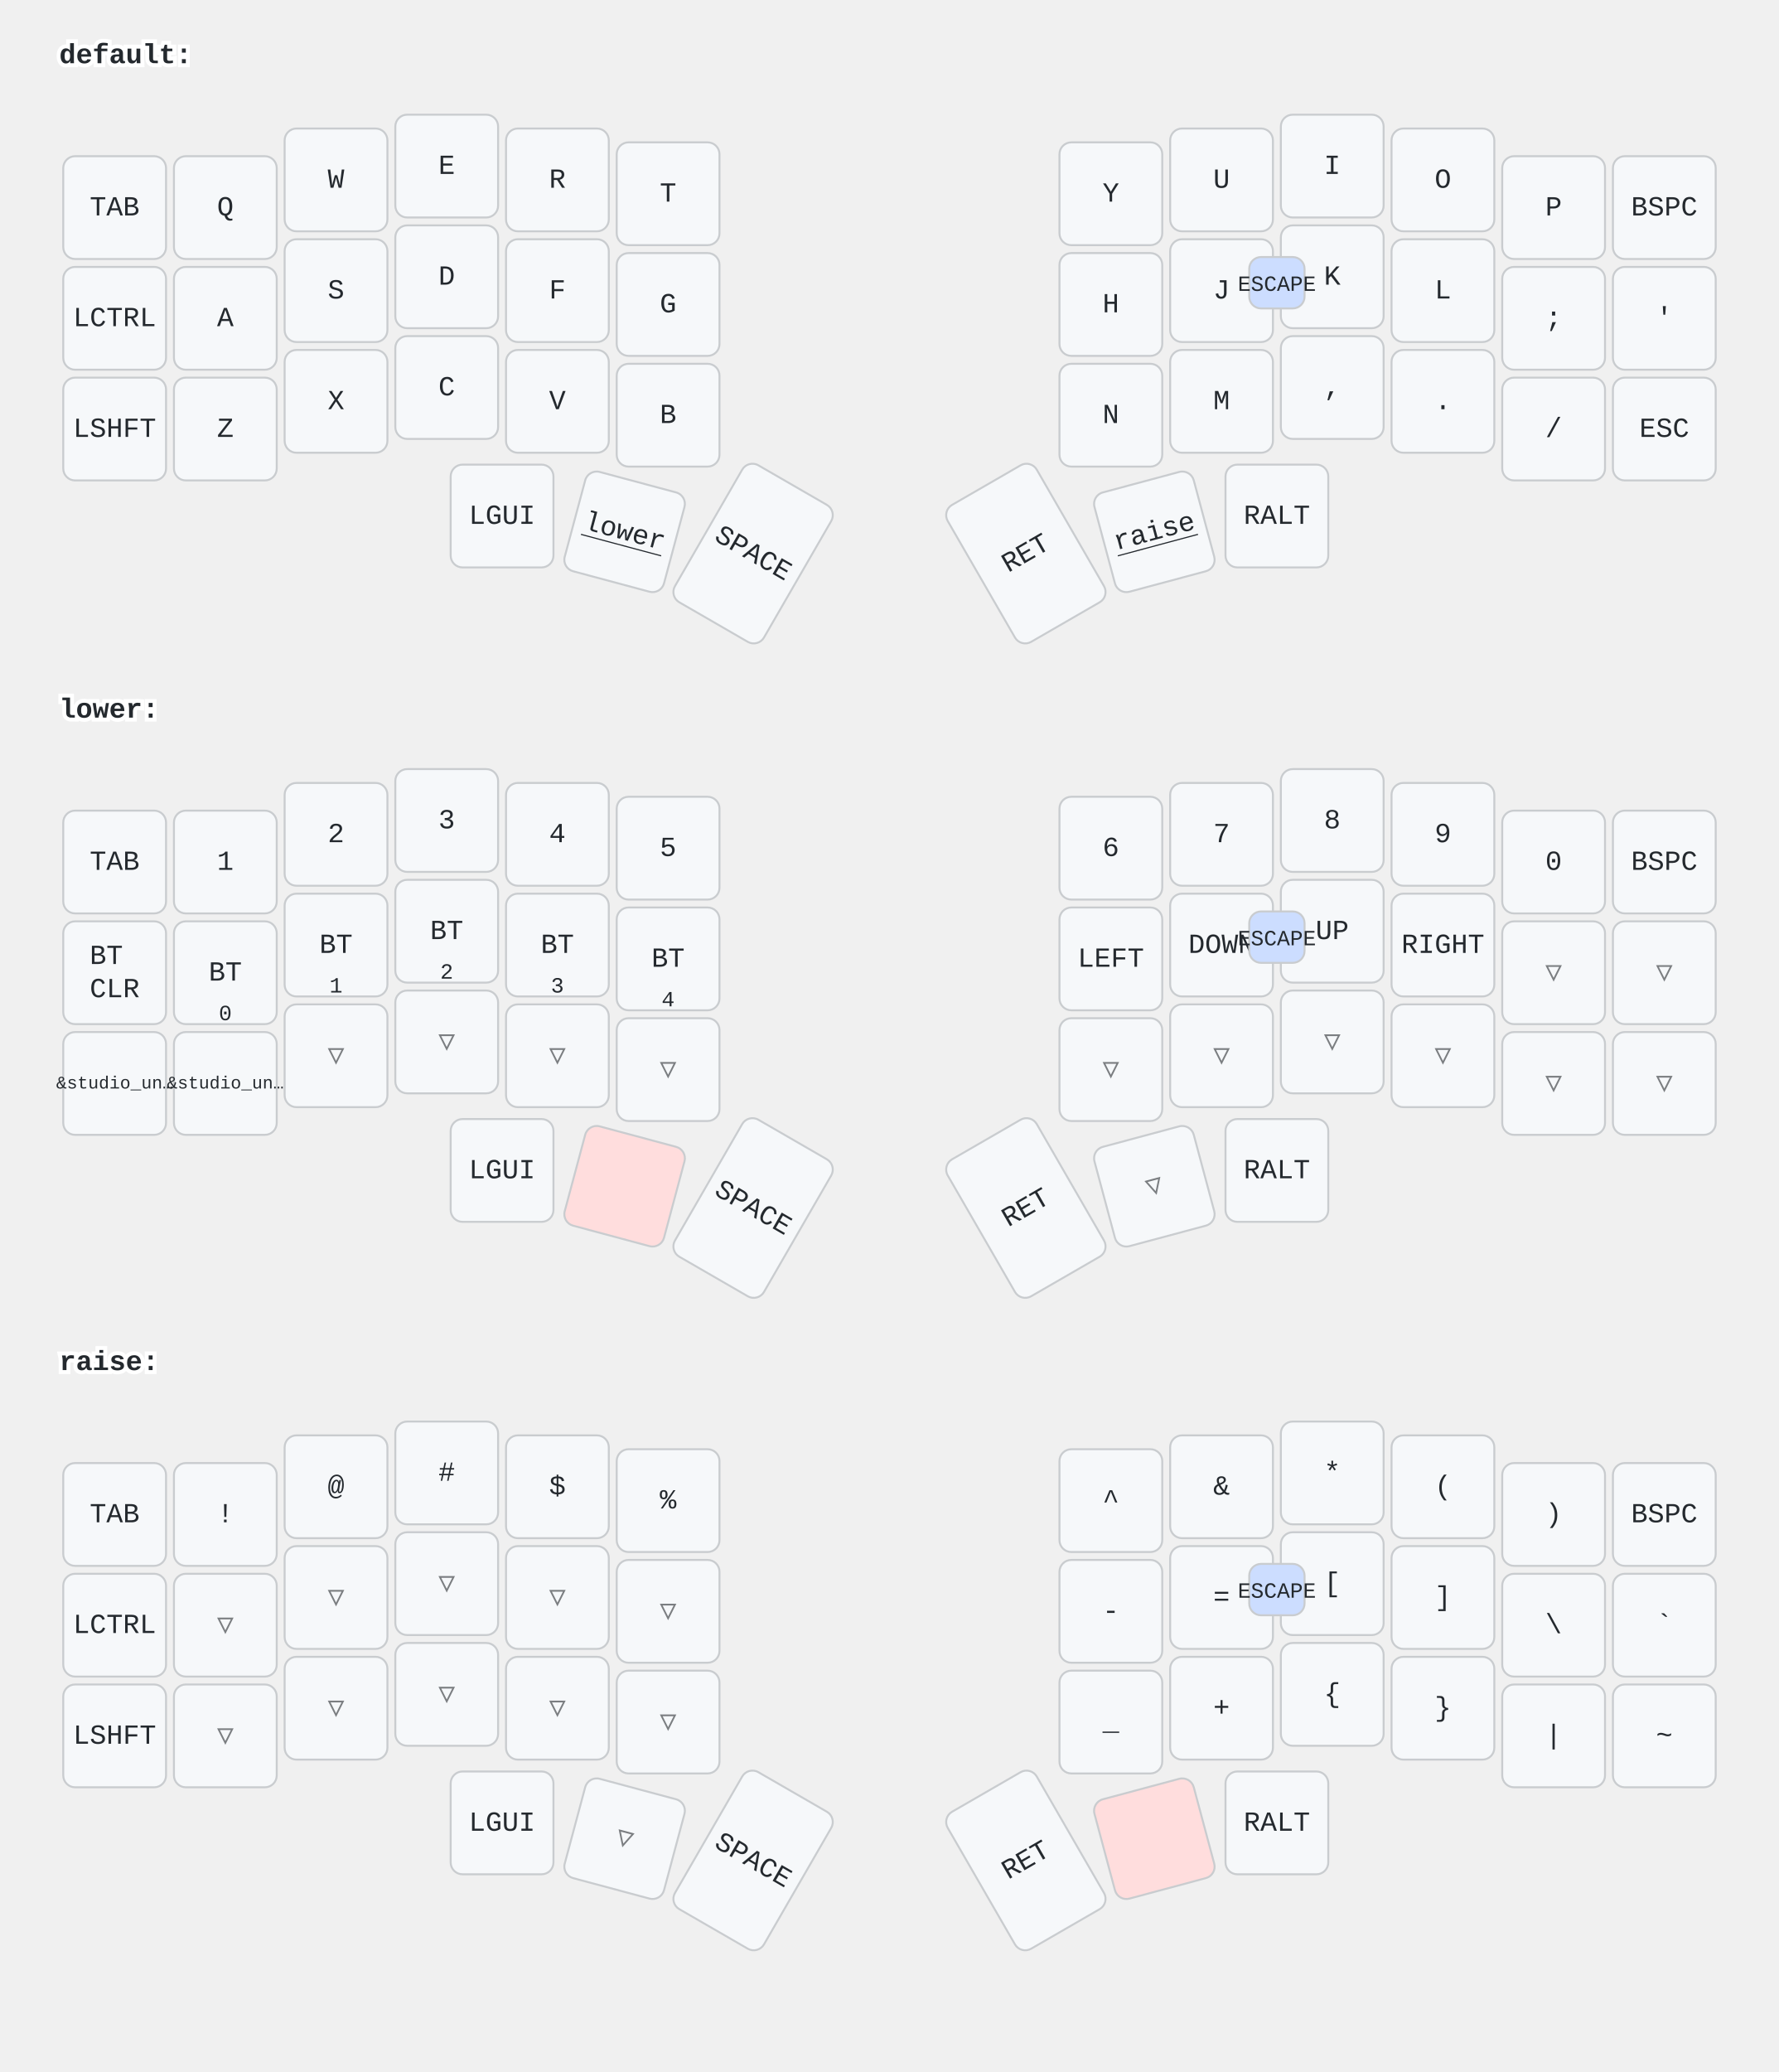
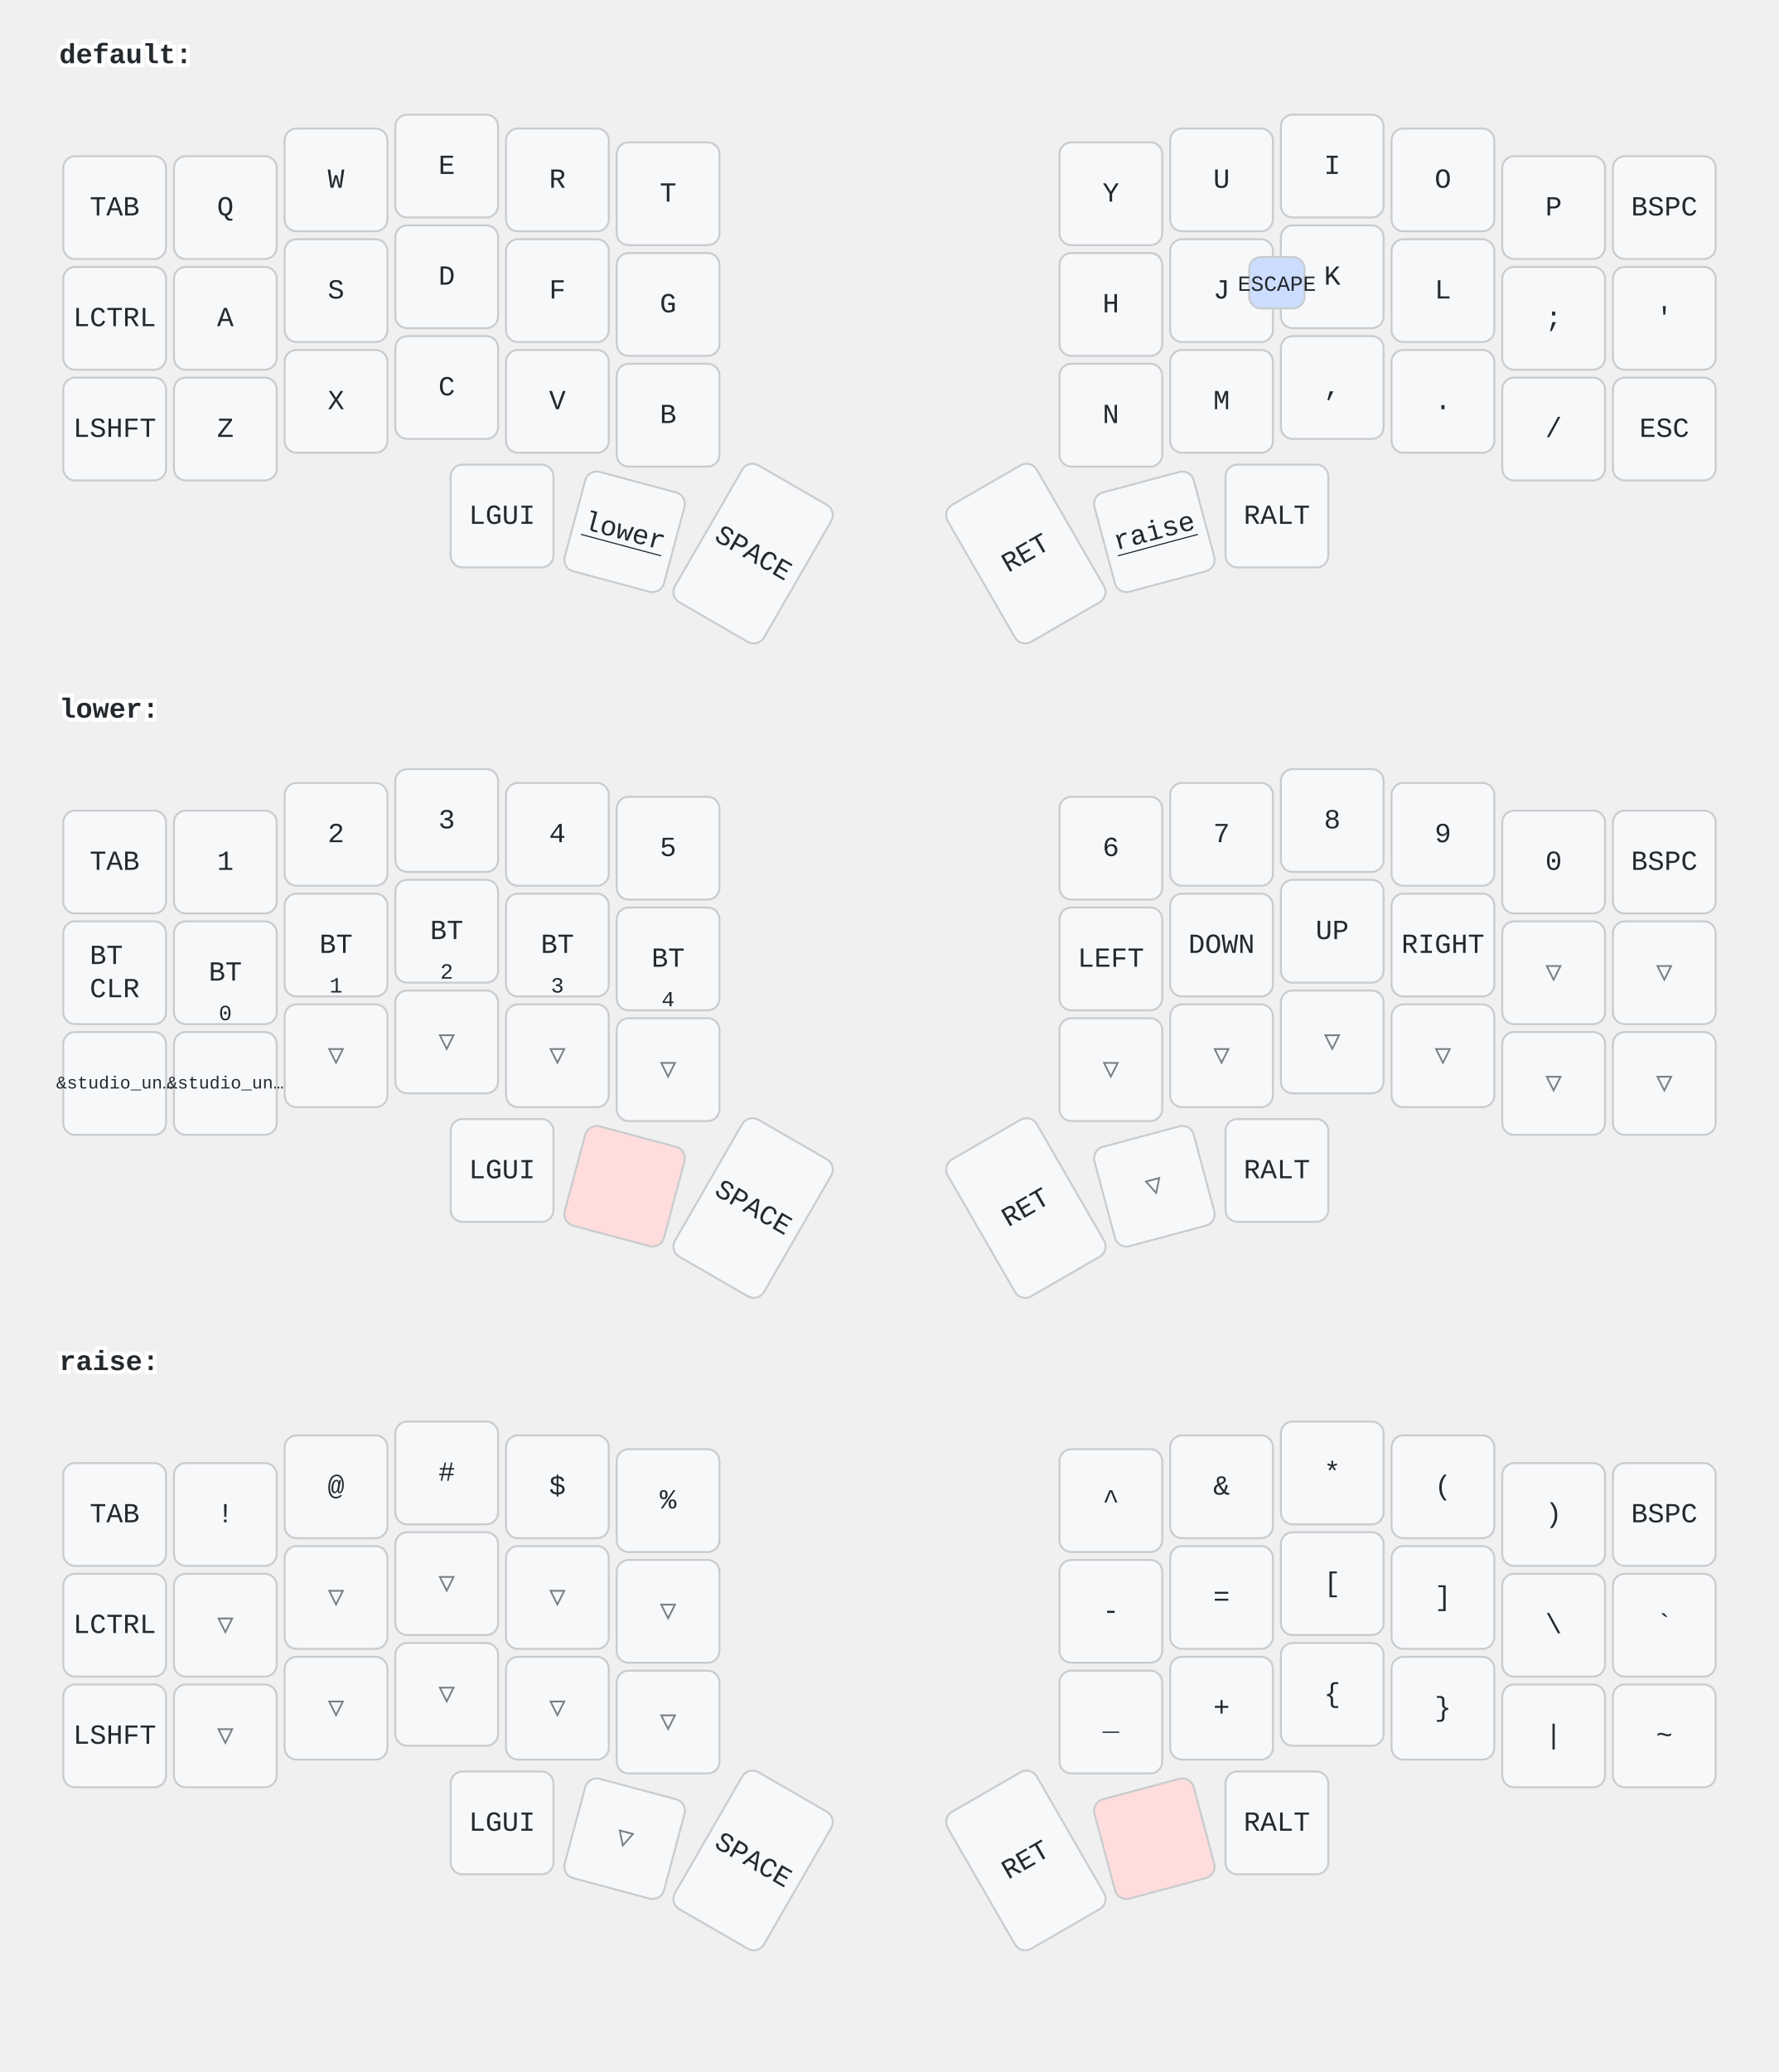
<svg xmlns="http://www.w3.org/2000/svg" width="900" height="1048" viewBox="0 0 900 1048" class="keymap">
  <style>/* inherit to force styles through use tags */
svg path {
    fill: inherit;
}

/* font and background color specifications */
svg.keymap {
    font-family: SFMono-Regular,Consolas,Liberation Mono,Menlo,monospace;
    font-size: 14px;
    font-kerning: normal;
    text-rendering: optimizeLegibility;
    fill: #24292e;
}

/* default key styling */
rect.key {
    fill: #f6f8fa;
}

rect.key, rect.combo {
    stroke: #c9cccf;
    stroke-width: 1;
}

/* default key side styling, only used is draw_key_sides is set */
rect.side {
    filter: brightness(90%);
}

/* color accent for combo boxes */
rect.combo, rect.combo-separate {
    fill: #cdf;
}

/* color accent for held keys */
rect.held, rect.combo.held {
    fill: #fdd;
}

/* color accent for ghost (optional) keys */
rect.ghost, rect.combo.ghost {
    stroke-dasharray: 4, 4;
    stroke-width: 2;
}

text {
    text-anchor: middle;
    dominant-baseline: middle;
}

/* styling for layer labels */
text.label {
    font-weight: bold;
    text-anchor: start;
    stroke: white;
    stroke-width: 4;
    paint-order: stroke;
}

/* styling for optional footer */
text.footer {
    text-anchor: end;
    dominant-baseline: auto;
    stroke: white;
    stroke-width: 4;
    paint-order: stroke;
}

/* styling for combo tap, and key non-tap label text */
text.combo, text.hold, text.shifted, text.left, text.right, text.tl, text.tr, text.bl, text.br {
    font-size: 11px;
}

text.hold, text.bl, text.br {
    text-anchor: middle;
    dominant-baseline: auto;
}

text.shifted, text.tl, text.tr {
    text-anchor: middle;
    dominant-baseline: hanging;
}

text.left, text.tl, text.bl {
    text-anchor: start;
}

text.right, text.tr, text.br {
    text-anchor: end;
}

text.layer-activator {
    text-decoration: underline;
}

/* styling for hold/shifted label text in combo box */
text.combo.hold, text.combo.shifted, text.combo.left, text.combo.right {
    font-size: 8px;
}

/* lighter symbol for transparent keys */
text.trans {
    fill: #7b7e81;
}

/* styling for combo dendrons */
path.combo {
    stroke-width: 1;
    stroke: gray;
    fill: none;
}

/* Start Tabler Icons Cleanup */
/* cannot use height/width with glyphs */
.icon-tabler &gt; path {
    fill: inherit;
    stroke: inherit;
    stroke-width: 2;
}
/* hide tabler's default box */
.icon-tabler &gt; path[stroke="none"][fill="none"] {
    visibility: hidden;
}
/* End Tabler Icons Cleanup */
</style>
  <g transform="translate(30, 0)" class="layer-default">
    <text x="0" y="28" class="label" id="default">default:</text>
    <g transform="translate(0, 56)">
      <g transform="translate(28, 49)" class="key keypos-0">
        <rect rx="6" ry="6" x="-26" y="-26" width="52" height="52" class="key" />
        <text x="0" y="0" class="key tap">TAB</text>
      </g>
      <g transform="translate(84, 49)" class="key keypos-1">
        <rect rx="6" ry="6" x="-26" y="-26" width="52" height="52" class="key" />
        <text x="0" y="0" class="key tap">Q</text>
      </g>
      <g transform="translate(140, 35)" class="key keypos-2">
        <rect rx="6" ry="6" x="-26" y="-26" width="52" height="52" class="key" />
        <text x="0" y="0" class="key tap">W</text>
      </g>
      <g transform="translate(196, 28)" class="key keypos-3">
        <rect rx="6" ry="6" x="-26" y="-26" width="52" height="52" class="key" />
        <text x="0" y="0" class="key tap">E</text>
      </g>
      <g transform="translate(252, 35)" class="key keypos-4">
        <rect rx="6" ry="6" x="-26" y="-26" width="52" height="52" class="key" />
        <text x="0" y="0" class="key tap">R</text>
      </g>
      <g transform="translate(308, 42)" class="key keypos-5">
        <rect rx="6" ry="6" x="-26" y="-26" width="52" height="52" class="key" />
        <text x="0" y="0" class="key tap">T</text>
      </g>
      <g transform="translate(532, 42)" class="key keypos-6">
        <rect rx="6" ry="6" x="-26" y="-26" width="52" height="52" class="key" />
        <text x="0" y="0" class="key tap">Y</text>
      </g>
      <g transform="translate(588, 35)" class="key keypos-7">
        <rect rx="6" ry="6" x="-26" y="-26" width="52" height="52" class="key" />
        <text x="0" y="0" class="key tap">U</text>
      </g>
      <g transform="translate(644, 28)" class="key keypos-8">
        <rect rx="6" ry="6" x="-26" y="-26" width="52" height="52" class="key" />
        <text x="0" y="0" class="key tap">I</text>
      </g>
      <g transform="translate(700, 35)" class="key keypos-9">
        <rect rx="6" ry="6" x="-26" y="-26" width="52" height="52" class="key" />
        <text x="0" y="0" class="key tap">O</text>
      </g>
      <g transform="translate(756, 49)" class="key keypos-10">
        <rect rx="6" ry="6" x="-26" y="-26" width="52" height="52" class="key" />
        <text x="0" y="0" class="key tap">P</text>
      </g>
      <g transform="translate(812, 49)" class="key keypos-11">
        <rect rx="6" ry="6" x="-26" y="-26" width="52" height="52" class="key" />
        <text x="0" y="0" class="key tap">BSPC</text>
      </g>
      <g transform="translate(28, 105)" class="key keypos-12">
        <rect rx="6" ry="6" x="-26" y="-26" width="52" height="52" class="key" />
        <text x="0" y="0" class="key tap">LCTRL</text>
      </g>
      <g transform="translate(84, 105)" class="key keypos-13">
        <rect rx="6" ry="6" x="-26" y="-26" width="52" height="52" class="key" />
        <text x="0" y="0" class="key tap">A</text>
      </g>
      <g transform="translate(140, 91)" class="key keypos-14">
        <rect rx="6" ry="6" x="-26" y="-26" width="52" height="52" class="key" />
        <text x="0" y="0" class="key tap">S</text>
      </g>
      <g transform="translate(196, 84)" class="key keypos-15">
        <rect rx="6" ry="6" x="-26" y="-26" width="52" height="52" class="key" />
        <text x="0" y="0" class="key tap">D</text>
      </g>
      <g transform="translate(252, 91)" class="key keypos-16">
        <rect rx="6" ry="6" x="-26" y="-26" width="52" height="52" class="key" />
        <text x="0" y="0" class="key tap">F</text>
      </g>
      <g transform="translate(308, 98)" class="key keypos-17">
        <rect rx="6" ry="6" x="-26" y="-26" width="52" height="52" class="key" />
        <text x="0" y="0" class="key tap">G</text>
      </g>
      <g transform="translate(532, 98)" class="key keypos-18">
        <rect rx="6" ry="6" x="-26" y="-26" width="52" height="52" class="key" />
        <text x="0" y="0" class="key tap">H</text>
      </g>
      <g transform="translate(588, 91)" class="key keypos-19">
        <rect rx="6" ry="6" x="-26" y="-26" width="52" height="52" class="key" />
        <text x="0" y="0" class="key tap">J</text>
      </g>
      <g transform="translate(644, 84)" class="key keypos-20">
        <rect rx="6" ry="6" x="-26" y="-26" width="52" height="52" class="key" />
        <text x="0" y="0" class="key tap">K</text>
      </g>
      <g transform="translate(700, 91)" class="key keypos-21">
        <rect rx="6" ry="6" x="-26" y="-26" width="52" height="52" class="key" />
        <text x="0" y="0" class="key tap">L</text>
      </g>
      <g transform="translate(756, 105)" class="key keypos-22">
        <rect rx="6" ry="6" x="-26" y="-26" width="52" height="52" class="key" />
        <text x="0" y="0" class="key tap">;</text>
      </g>
      <g transform="translate(812, 105)" class="key keypos-23">
        <rect rx="6" ry="6" x="-26" y="-26" width="52" height="52" class="key" />
        <text x="0" y="0" class="key tap">'</text>
      </g>
      <g transform="translate(28, 161)" class="key keypos-24">
        <rect rx="6" ry="6" x="-26" y="-26" width="52" height="52" class="key" />
        <text x="0" y="0" class="key tap">LSHFT</text>
      </g>
      <g transform="translate(84, 161)" class="key keypos-25">
        <rect rx="6" ry="6" x="-26" y="-26" width="52" height="52" class="key" />
        <text x="0" y="0" class="key tap">Z</text>
      </g>
      <g transform="translate(140, 147)" class="key keypos-26">
        <rect rx="6" ry="6" x="-26" y="-26" width="52" height="52" class="key" />
        <text x="0" y="0" class="key tap">X</text>
      </g>
      <g transform="translate(196, 140)" class="key keypos-27">
        <rect rx="6" ry="6" x="-26" y="-26" width="52" height="52" class="key" />
        <text x="0" y="0" class="key tap">C</text>
      </g>
      <g transform="translate(252, 147)" class="key keypos-28">
        <rect rx="6" ry="6" x="-26" y="-26" width="52" height="52" class="key" />
        <text x="0" y="0" class="key tap">V</text>
      </g>
      <g transform="translate(308, 154)" class="key keypos-29">
        <rect rx="6" ry="6" x="-26" y="-26" width="52" height="52" class="key" />
        <text x="0" y="0" class="key tap">B</text>
      </g>
      <g transform="translate(532, 154)" class="key keypos-30">
        <rect rx="6" ry="6" x="-26" y="-26" width="52" height="52" class="key" />
        <text x="0" y="0" class="key tap">N</text>
      </g>
      <g transform="translate(588, 147)" class="key keypos-31">
        <rect rx="6" ry="6" x="-26" y="-26" width="52" height="52" class="key" />
        <text x="0" y="0" class="key tap">M</text>
      </g>
      <g transform="translate(644, 140)" class="key keypos-32">
        <rect rx="6" ry="6" x="-26" y="-26" width="52" height="52" class="key" />
        <text x="0" y="0" class="key tap">,</text>
      </g>
      <g transform="translate(700, 147)" class="key keypos-33">
        <rect rx="6" ry="6" x="-26" y="-26" width="52" height="52" class="key" />
        <text x="0" y="0" class="key tap">.</text>
      </g>
      <g transform="translate(756, 161)" class="key keypos-34">
        <rect rx="6" ry="6" x="-26" y="-26" width="52" height="52" class="key" />
        <text x="0" y="0" class="key tap">/</text>
      </g>
      <g transform="translate(812, 161)" class="key keypos-35">
        <rect rx="6" ry="6" x="-26" y="-26" width="52" height="52" class="key" />
        <text x="0" y="0" class="key tap">ESC</text>
      </g>
      <g transform="translate(224, 205)" class="key keypos-36">
        <rect rx="6" ry="6" x="-26" y="-26" width="52" height="52" class="key" />
        <text x="0" y="0" class="key tap">LGUI</text>
      </g>
      <g transform="translate(286, 213) rotate(15.0)" class="key keypos-37">
        <rect rx="6" ry="6" x="-26" y="-26" width="52" height="52" class="key" />
        <a href="#lower">
          <text x="0" y="0" class="key tap layer-activator">lower</text>
        </a>
      </g>
      <g transform="translate(351, 224) rotate(30.0)" class="key keypos-38">
        <rect rx="6" ry="6" x="-26" y="-40" width="52" height="80" class="key" />
        <text x="0" y="0" class="key tap">SPACE</text>
      </g>
      <g transform="translate(489, 224) rotate(-30.0)" class="key keypos-39">
        <rect rx="6" ry="6" x="-26" y="-40" width="52" height="80" class="key" />
        <text x="0" y="0" class="key tap">RET</text>
      </g>
      <g transform="translate(554, 213) rotate(-15.0)" class="key keypos-40">
        <rect rx="6" ry="6" x="-26" y="-26" width="52" height="52" class="key" />
        <a href="#raise">
          <text x="0" y="0" class="key tap layer-activator">raise</text>
        </a>
      </g>
      <g transform="translate(616, 205)" class="key keypos-41">
        <rect rx="6" ry="6" x="-26" y="-26" width="52" height="52" class="key" />
        <text x="0" y="0" class="key tap">RALT</text>
      </g>
      <g class="combo combopos-0">
        <rect rx="6" ry="6" x="602" y="74" width="28" height="26" class="combo" />
        <text x="616" y="88" class="combo tap">ESCAPE</text>
      </g>
    </g>
  </g>
  <g transform="translate(30, 331)" class="layer-lower">
    <text x="0" y="28" class="label" id="lower">lower:</text>
    <g transform="translate(0, 56)">
      <g transform="translate(28, 49)" class="key keypos-0">
        <rect rx="6" ry="6" x="-26" y="-26" width="52" height="52" class="key" />
        <text x="0" y="0" class="key tap">TAB</text>
      </g>
      <g transform="translate(84, 49)" class="key keypos-1">
        <rect rx="6" ry="6" x="-26" y="-26" width="52" height="52" class="key" />
        <text x="0" y="0" class="key tap">1</text>
      </g>
      <g transform="translate(140, 35)" class="key keypos-2">
        <rect rx="6" ry="6" x="-26" y="-26" width="52" height="52" class="key" />
        <text x="0" y="0" class="key tap">2</text>
      </g>
      <g transform="translate(196, 28)" class="key keypos-3">
        <rect rx="6" ry="6" x="-26" y="-26" width="52" height="52" class="key" />
        <text x="0" y="0" class="key tap">3</text>
      </g>
      <g transform="translate(252, 35)" class="key keypos-4">
        <rect rx="6" ry="6" x="-26" y="-26" width="52" height="52" class="key" />
        <text x="0" y="0" class="key tap">4</text>
      </g>
      <g transform="translate(308, 42)" class="key keypos-5">
        <rect rx="6" ry="6" x="-26" y="-26" width="52" height="52" class="key" />
        <text x="0" y="0" class="key tap">5</text>
      </g>
      <g transform="translate(532, 42)" class="key keypos-6">
        <rect rx="6" ry="6" x="-26" y="-26" width="52" height="52" class="key" />
        <text x="0" y="0" class="key tap">6</text>
      </g>
      <g transform="translate(588, 35)" class="key keypos-7">
        <rect rx="6" ry="6" x="-26" y="-26" width="52" height="52" class="key" />
        <text x="0" y="0" class="key tap">7</text>
      </g>
      <g transform="translate(644, 28)" class="key keypos-8">
        <rect rx="6" ry="6" x="-26" y="-26" width="52" height="52" class="key" />
        <text x="0" y="0" class="key tap">8</text>
      </g>
      <g transform="translate(700, 35)" class="key keypos-9">
        <rect rx="6" ry="6" x="-26" y="-26" width="52" height="52" class="key" />
        <text x="0" y="0" class="key tap">9</text>
      </g>
      <g transform="translate(756, 49)" class="key keypos-10">
        <rect rx="6" ry="6" x="-26" y="-26" width="52" height="52" class="key" />
        <text x="0" y="0" class="key tap">0</text>
      </g>
      <g transform="translate(812, 49)" class="key keypos-11">
        <rect rx="6" ry="6" x="-26" y="-26" width="52" height="52" class="key" />
        <text x="0" y="0" class="key tap">BSPC</text>
      </g>
      <g transform="translate(28, 105)" class="key keypos-12">
        <rect rx="6" ry="6" x="-26" y="-26" width="52" height="52" class="key" />
        <text x="0" y="0" class="key tap">
          <tspan x="0" dy="-0.6em">BT</tspan>
          <tspan x="0" dy="1.2em">CLR</tspan>
        </text>
      </g>
      <g transform="translate(84, 105)" class="key keypos-13">
        <rect rx="6" ry="6" x="-26" y="-26" width="52" height="52" class="key" />
        <text x="0" y="0" class="key tap">BT</text>
        <text x="0" y="24" class="key hold">0</text>
      </g>
      <g transform="translate(140, 91)" class="key keypos-14">
        <rect rx="6" ry="6" x="-26" y="-26" width="52" height="52" class="key" />
        <text x="0" y="0" class="key tap">BT</text>
        <text x="0" y="24" class="key hold">1</text>
      </g>
      <g transform="translate(196, 84)" class="key keypos-15">
        <rect rx="6" ry="6" x="-26" y="-26" width="52" height="52" class="key" />
        <text x="0" y="0" class="key tap">BT</text>
        <text x="0" y="24" class="key hold">2</text>
      </g>
      <g transform="translate(252, 91)" class="key keypos-16">
        <rect rx="6" ry="6" x="-26" y="-26" width="52" height="52" class="key" />
        <text x="0" y="0" class="key tap">BT</text>
        <text x="0" y="24" class="key hold">3</text>
      </g>
      <g transform="translate(308, 98)" class="key keypos-17">
        <rect rx="6" ry="6" x="-26" y="-26" width="52" height="52" class="key" />
        <text x="0" y="0" class="key tap">BT</text>
        <text x="0" y="24" class="key hold">4</text>
      </g>
      <g transform="translate(532, 98)" class="key keypos-18">
        <rect rx="6" ry="6" x="-26" y="-26" width="52" height="52" class="key" />
        <text x="0" y="0" class="key tap">LEFT</text>
      </g>
      <g transform="translate(588, 91)" class="key keypos-19">
        <rect rx="6" ry="6" x="-26" y="-26" width="52" height="52" class="key" />
        <text x="0" y="0" class="key tap">DOWN</text>
      </g>
      <g transform="translate(644, 84)" class="key keypos-20">
        <rect rx="6" ry="6" x="-26" y="-26" width="52" height="52" class="key" />
        <text x="0" y="0" class="key tap">UP</text>
      </g>
      <g transform="translate(700, 91)" class="key keypos-21">
        <rect rx="6" ry="6" x="-26" y="-26" width="52" height="52" class="key" />
        <text x="0" y="0" class="key tap">RIGHT</text>
      </g>
      <g transform="translate(756, 105)" class="key trans keypos-22">
        <rect rx="6" ry="6" x="-26" y="-26" width="52" height="52" class="key trans" />
        <text x="0" y="0" class="key trans tap">▽</text>
      </g>
      <g transform="translate(812, 105)" class="key trans keypos-23">
        <rect rx="6" ry="6" x="-26" y="-26" width="52" height="52" class="key trans" />
        <text x="0" y="0" class="key trans tap">▽</text>
      </g>
      <g transform="translate(28, 161)" class="key keypos-24">
        <rect rx="6" ry="6" x="-26" y="-26" width="52" height="52" class="key" />
        <text x="0" y="0" class="key tap">
          <tspan style="font-size: 64%">&amp;studio_un…</tspan>
        </text>
      </g>
      <g transform="translate(84, 161)" class="key keypos-25">
        <rect rx="6" ry="6" x="-26" y="-26" width="52" height="52" class="key" />
        <text x="0" y="0" class="key tap">
          <tspan style="font-size: 64%">&amp;studio_un…</tspan>
        </text>
      </g>
      <g transform="translate(140, 147)" class="key trans keypos-26">
        <rect rx="6" ry="6" x="-26" y="-26" width="52" height="52" class="key trans" />
        <text x="0" y="0" class="key trans tap">▽</text>
      </g>
      <g transform="translate(196, 140)" class="key trans keypos-27">
        <rect rx="6" ry="6" x="-26" y="-26" width="52" height="52" class="key trans" />
        <text x="0" y="0" class="key trans tap">▽</text>
      </g>
      <g transform="translate(252, 147)" class="key trans keypos-28">
        <rect rx="6" ry="6" x="-26" y="-26" width="52" height="52" class="key trans" />
        <text x="0" y="0" class="key trans tap">▽</text>
      </g>
      <g transform="translate(308, 154)" class="key trans keypos-29">
        <rect rx="6" ry="6" x="-26" y="-26" width="52" height="52" class="key trans" />
        <text x="0" y="0" class="key trans tap">▽</text>
      </g>
      <g transform="translate(532, 154)" class="key trans keypos-30">
        <rect rx="6" ry="6" x="-26" y="-26" width="52" height="52" class="key trans" />
        <text x="0" y="0" class="key trans tap">▽</text>
      </g>
      <g transform="translate(588, 147)" class="key trans keypos-31">
        <rect rx="6" ry="6" x="-26" y="-26" width="52" height="52" class="key trans" />
        <text x="0" y="0" class="key trans tap">▽</text>
      </g>
      <g transform="translate(644, 140)" class="key trans keypos-32">
        <rect rx="6" ry="6" x="-26" y="-26" width="52" height="52" class="key trans" />
        <text x="0" y="0" class="key trans tap">▽</text>
      </g>
      <g transform="translate(700, 147)" class="key trans keypos-33">
        <rect rx="6" ry="6" x="-26" y="-26" width="52" height="52" class="key trans" />
        <text x="0" y="0" class="key trans tap">▽</text>
      </g>
      <g transform="translate(756, 161)" class="key trans keypos-34">
        <rect rx="6" ry="6" x="-26" y="-26" width="52" height="52" class="key trans" />
        <text x="0" y="0" class="key trans tap">▽</text>
      </g>
      <g transform="translate(812, 161)" class="key trans keypos-35">
        <rect rx="6" ry="6" x="-26" y="-26" width="52" height="52" class="key trans" />
        <text x="0" y="0" class="key trans tap">▽</text>
      </g>
      <g transform="translate(224, 205)" class="key keypos-36">
        <rect rx="6" ry="6" x="-26" y="-26" width="52" height="52" class="key" />
        <text x="0" y="0" class="key tap">LGUI</text>
      </g>
      <g transform="translate(286, 213) rotate(15.0)" class="key held keypos-37">
        <rect rx="6" ry="6" x="-26" y="-26" width="52" height="52" class="key held" />
      </g>
      <g transform="translate(351, 224) rotate(30.0)" class="key keypos-38">
        <rect rx="6" ry="6" x="-26" y="-40" width="52" height="80" class="key" />
        <text x="0" y="0" class="key tap">SPACE</text>
      </g>
      <g transform="translate(489, 224) rotate(-30.0)" class="key keypos-39">
        <rect rx="6" ry="6" x="-26" y="-40" width="52" height="80" class="key" />
        <text x="0" y="0" class="key tap">RET</text>
      </g>
      <g transform="translate(554, 213) rotate(-15.0)" class="key trans keypos-40">
        <rect rx="6" ry="6" x="-26" y="-26" width="52" height="52" class="key trans" />
        <text x="0" y="0" class="key trans tap">▽</text>
      </g>
      <g transform="translate(616, 205)" class="key keypos-41">
        <rect rx="6" ry="6" x="-26" y="-26" width="52" height="52" class="key" />
        <text x="0" y="0" class="key tap">RALT</text>
      </g>
-       <g class="combo combopos-0">
-         <rect rx="6" ry="6" x="602" y="74" width="28" height="26" class="combo" />
-         <text x="616" y="88" class="combo tap">ESCAPE</text>
-       </g>
    </g>
  </g>
  <g transform="translate(30, 661)" class="layer-raise">
    <text x="0" y="28" class="label" id="raise">raise:</text>
    <g transform="translate(0, 56)">
      <g transform="translate(28, 49)" class="key keypos-0">
        <rect rx="6" ry="6" x="-26" y="-26" width="52" height="52" class="key" />
        <text x="0" y="0" class="key tap">TAB</text>
      </g>
      <g transform="translate(84, 49)" class="key keypos-1">
        <rect rx="6" ry="6" x="-26" y="-26" width="52" height="52" class="key" />
        <text x="0" y="0" class="key tap">!</text>
      </g>
      <g transform="translate(140, 35)" class="key keypos-2">
        <rect rx="6" ry="6" x="-26" y="-26" width="52" height="52" class="key" />
        <text x="0" y="0" class="key tap">@</text>
      </g>
      <g transform="translate(196, 28)" class="key keypos-3">
        <rect rx="6" ry="6" x="-26" y="-26" width="52" height="52" class="key" />
        <text x="0" y="0" class="key tap">#</text>
      </g>
      <g transform="translate(252, 35)" class="key keypos-4">
        <rect rx="6" ry="6" x="-26" y="-26" width="52" height="52" class="key" />
        <text x="0" y="0" class="key tap">$</text>
      </g>
      <g transform="translate(308, 42)" class="key keypos-5">
        <rect rx="6" ry="6" x="-26" y="-26" width="52" height="52" class="key" />
        <text x="0" y="0" class="key tap">%</text>
      </g>
      <g transform="translate(532, 42)" class="key keypos-6">
        <rect rx="6" ry="6" x="-26" y="-26" width="52" height="52" class="key" />
        <text x="0" y="0" class="key tap">^</text>
      </g>
      <g transform="translate(588, 35)" class="key keypos-7">
        <rect rx="6" ry="6" x="-26" y="-26" width="52" height="52" class="key" />
        <text x="0" y="0" class="key tap">&amp;</text>
      </g>
      <g transform="translate(644, 28)" class="key keypos-8">
        <rect rx="6" ry="6" x="-26" y="-26" width="52" height="52" class="key" />
        <text x="0" y="0" class="key tap">*</text>
      </g>
      <g transform="translate(700, 35)" class="key keypos-9">
        <rect rx="6" ry="6" x="-26" y="-26" width="52" height="52" class="key" />
        <text x="0" y="0" class="key tap">(</text>
      </g>
      <g transform="translate(756, 49)" class="key keypos-10">
        <rect rx="6" ry="6" x="-26" y="-26" width="52" height="52" class="key" />
        <text x="0" y="0" class="key tap">)</text>
      </g>
      <g transform="translate(812, 49)" class="key keypos-11">
        <rect rx="6" ry="6" x="-26" y="-26" width="52" height="52" class="key" />
        <text x="0" y="0" class="key tap">BSPC</text>
      </g>
      <g transform="translate(28, 105)" class="key keypos-12">
        <rect rx="6" ry="6" x="-26" y="-26" width="52" height="52" class="key" />
        <text x="0" y="0" class="key tap">LCTRL</text>
      </g>
      <g transform="translate(84, 105)" class="key trans keypos-13">
        <rect rx="6" ry="6" x="-26" y="-26" width="52" height="52" class="key trans" />
        <text x="0" y="0" class="key trans tap">▽</text>
      </g>
      <g transform="translate(140, 91)" class="key trans keypos-14">
        <rect rx="6" ry="6" x="-26" y="-26" width="52" height="52" class="key trans" />
        <text x="0" y="0" class="key trans tap">▽</text>
      </g>
      <g transform="translate(196, 84)" class="key trans keypos-15">
        <rect rx="6" ry="6" x="-26" y="-26" width="52" height="52" class="key trans" />
        <text x="0" y="0" class="key trans tap">▽</text>
      </g>
      <g transform="translate(252, 91)" class="key trans keypos-16">
        <rect rx="6" ry="6" x="-26" y="-26" width="52" height="52" class="key trans" />
        <text x="0" y="0" class="key trans tap">▽</text>
      </g>
      <g transform="translate(308, 98)" class="key trans keypos-17">
        <rect rx="6" ry="6" x="-26" y="-26" width="52" height="52" class="key trans" />
        <text x="0" y="0" class="key trans tap">▽</text>
      </g>
      <g transform="translate(532, 98)" class="key keypos-18">
        <rect rx="6" ry="6" x="-26" y="-26" width="52" height="52" class="key" />
        <text x="0" y="0" class="key tap">-</text>
      </g>
      <g transform="translate(588, 91)" class="key keypos-19">
        <rect rx="6" ry="6" x="-26" y="-26" width="52" height="52" class="key" />
        <text x="0" y="0" class="key tap">=</text>
      </g>
      <g transform="translate(644, 84)" class="key keypos-20">
        <rect rx="6" ry="6" x="-26" y="-26" width="52" height="52" class="key" />
        <text x="0" y="0" class="key tap">[</text>
      </g>
      <g transform="translate(700, 91)" class="key keypos-21">
        <rect rx="6" ry="6" x="-26" y="-26" width="52" height="52" class="key" />
        <text x="0" y="0" class="key tap">]</text>
      </g>
      <g transform="translate(756, 105)" class="key keypos-22">
        <rect rx="6" ry="6" x="-26" y="-26" width="52" height="52" class="key" />
        <text x="0" y="0" class="key tap">\</text>
      </g>
      <g transform="translate(812, 105)" class="key keypos-23">
        <rect rx="6" ry="6" x="-26" y="-26" width="52" height="52" class="key" />
        <text x="0" y="0" class="key tap">`</text>
      </g>
      <g transform="translate(28, 161)" class="key keypos-24">
        <rect rx="6" ry="6" x="-26" y="-26" width="52" height="52" class="key" />
        <text x="0" y="0" class="key tap">LSHFT</text>
      </g>
      <g transform="translate(84, 161)" class="key trans keypos-25">
        <rect rx="6" ry="6" x="-26" y="-26" width="52" height="52" class="key trans" />
        <text x="0" y="0" class="key trans tap">▽</text>
      </g>
      <g transform="translate(140, 147)" class="key trans keypos-26">
        <rect rx="6" ry="6" x="-26" y="-26" width="52" height="52" class="key trans" />
        <text x="0" y="0" class="key trans tap">▽</text>
      </g>
      <g transform="translate(196, 140)" class="key trans keypos-27">
        <rect rx="6" ry="6" x="-26" y="-26" width="52" height="52" class="key trans" />
        <text x="0" y="0" class="key trans tap">▽</text>
      </g>
      <g transform="translate(252, 147)" class="key trans keypos-28">
        <rect rx="6" ry="6" x="-26" y="-26" width="52" height="52" class="key trans" />
        <text x="0" y="0" class="key trans tap">▽</text>
      </g>
      <g transform="translate(308, 154)" class="key trans keypos-29">
        <rect rx="6" ry="6" x="-26" y="-26" width="52" height="52" class="key trans" />
        <text x="0" y="0" class="key trans tap">▽</text>
      </g>
      <g transform="translate(532, 154)" class="key keypos-30">
        <rect rx="6" ry="6" x="-26" y="-26" width="52" height="52" class="key" />
        <text x="0" y="0" class="key tap">_</text>
      </g>
      <g transform="translate(588, 147)" class="key keypos-31">
        <rect rx="6" ry="6" x="-26" y="-26" width="52" height="52" class="key" />
        <text x="0" y="0" class="key tap">+</text>
      </g>
      <g transform="translate(644, 140)" class="key keypos-32">
        <rect rx="6" ry="6" x="-26" y="-26" width="52" height="52" class="key" />
        <text x="0" y="0" class="key tap">{</text>
      </g>
      <g transform="translate(700, 147)" class="key keypos-33">
        <rect rx="6" ry="6" x="-26" y="-26" width="52" height="52" class="key" />
        <text x="0" y="0" class="key tap">}</text>
      </g>
      <g transform="translate(756, 161)" class="key keypos-34">
        <rect rx="6" ry="6" x="-26" y="-26" width="52" height="52" class="key" />
        <text x="0" y="0" class="key tap">|</text>
      </g>
      <g transform="translate(812, 161)" class="key keypos-35">
        <rect rx="6" ry="6" x="-26" y="-26" width="52" height="52" class="key" />
        <text x="0" y="0" class="key tap">~</text>
      </g>
      <g transform="translate(224, 205)" class="key keypos-36">
        <rect rx="6" ry="6" x="-26" y="-26" width="52" height="52" class="key" />
        <text x="0" y="0" class="key tap">LGUI</text>
      </g>
      <g transform="translate(286, 213) rotate(15.0)" class="key trans keypos-37">
        <rect rx="6" ry="6" x="-26" y="-26" width="52" height="52" class="key trans" />
        <text x="0" y="0" class="key trans tap">▽</text>
      </g>
      <g transform="translate(351, 224) rotate(30.0)" class="key keypos-38">
        <rect rx="6" ry="6" x="-26" y="-40" width="52" height="80" class="key" />
        <text x="0" y="0" class="key tap">SPACE</text>
      </g>
      <g transform="translate(489, 224) rotate(-30.0)" class="key keypos-39">
        <rect rx="6" ry="6" x="-26" y="-40" width="52" height="80" class="key" />
        <text x="0" y="0" class="key tap">RET</text>
      </g>
      <g transform="translate(554, 213) rotate(-15.0)" class="key held keypos-40">
        <rect rx="6" ry="6" x="-26" y="-26" width="52" height="52" class="key held" />
      </g>
      <g transform="translate(616, 205)" class="key keypos-41">
        <rect rx="6" ry="6" x="-26" y="-26" width="52" height="52" class="key" />
        <text x="0" y="0" class="key tap">RALT</text>
      </g>
-       <g class="combo combopos-0">
-         <rect rx="6" ry="6" x="602" y="74" width="28" height="26" class="combo" />
-         <text x="616" y="88" class="combo tap">ESCAPE</text>
-       </g>
    </g>
  </g>
</svg>
